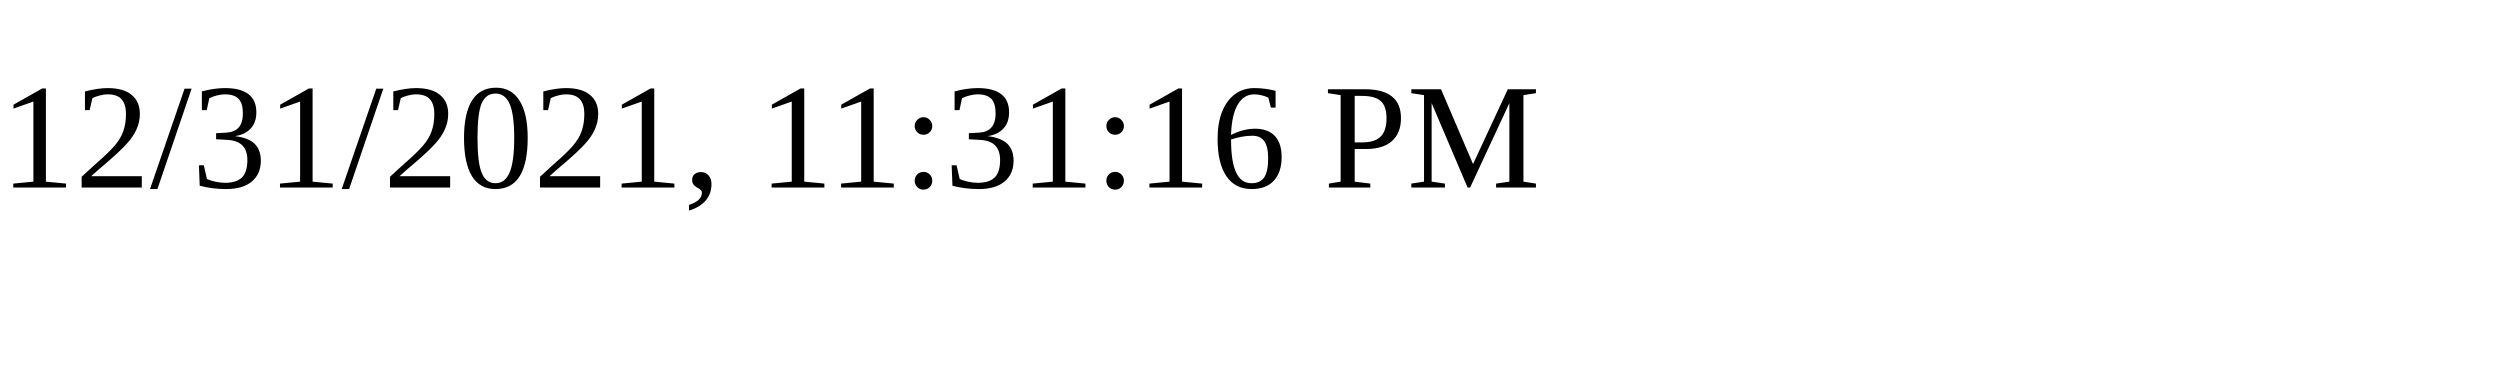
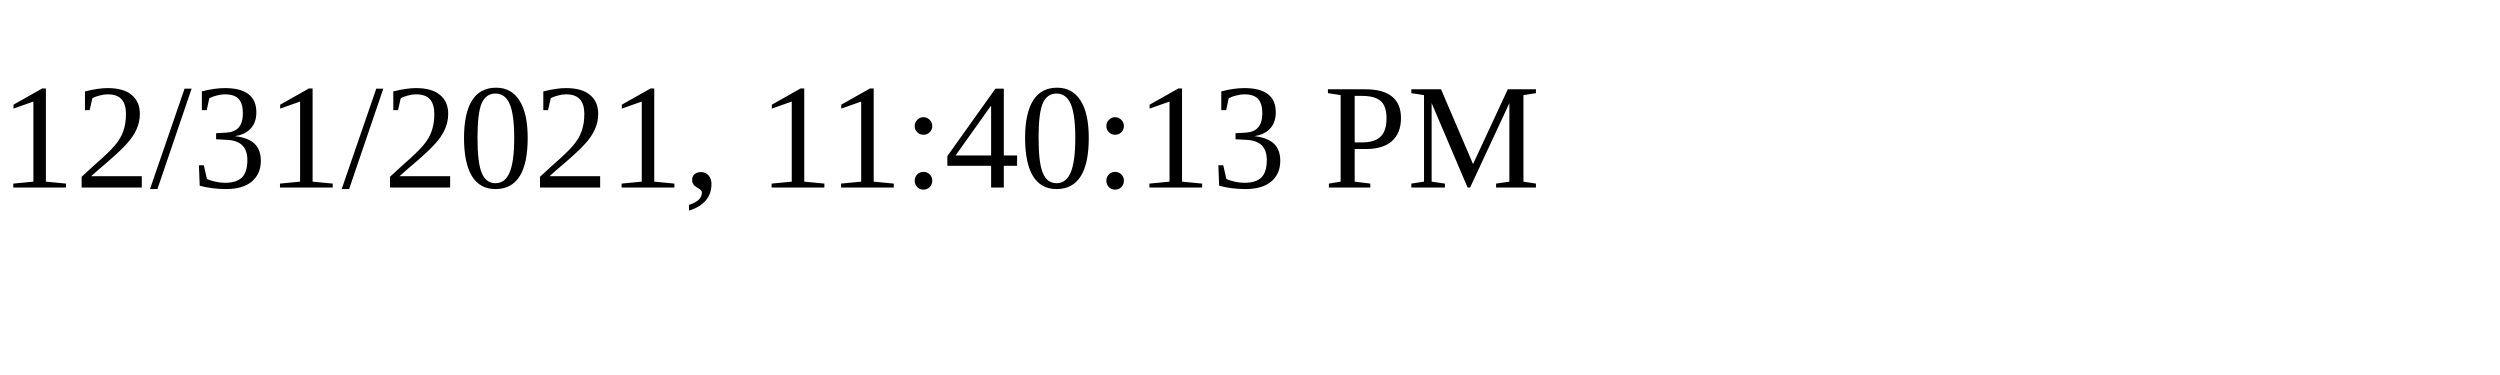
<svg xmlns="http://www.w3.org/2000/svg" height="30" width="200">
-   <text x="0" y="15">12/31/2021, 11:31:16 PM</text>
+   <text x="0" y="15">12/31/2021, 11:40:13 PM</text>
</svg>
